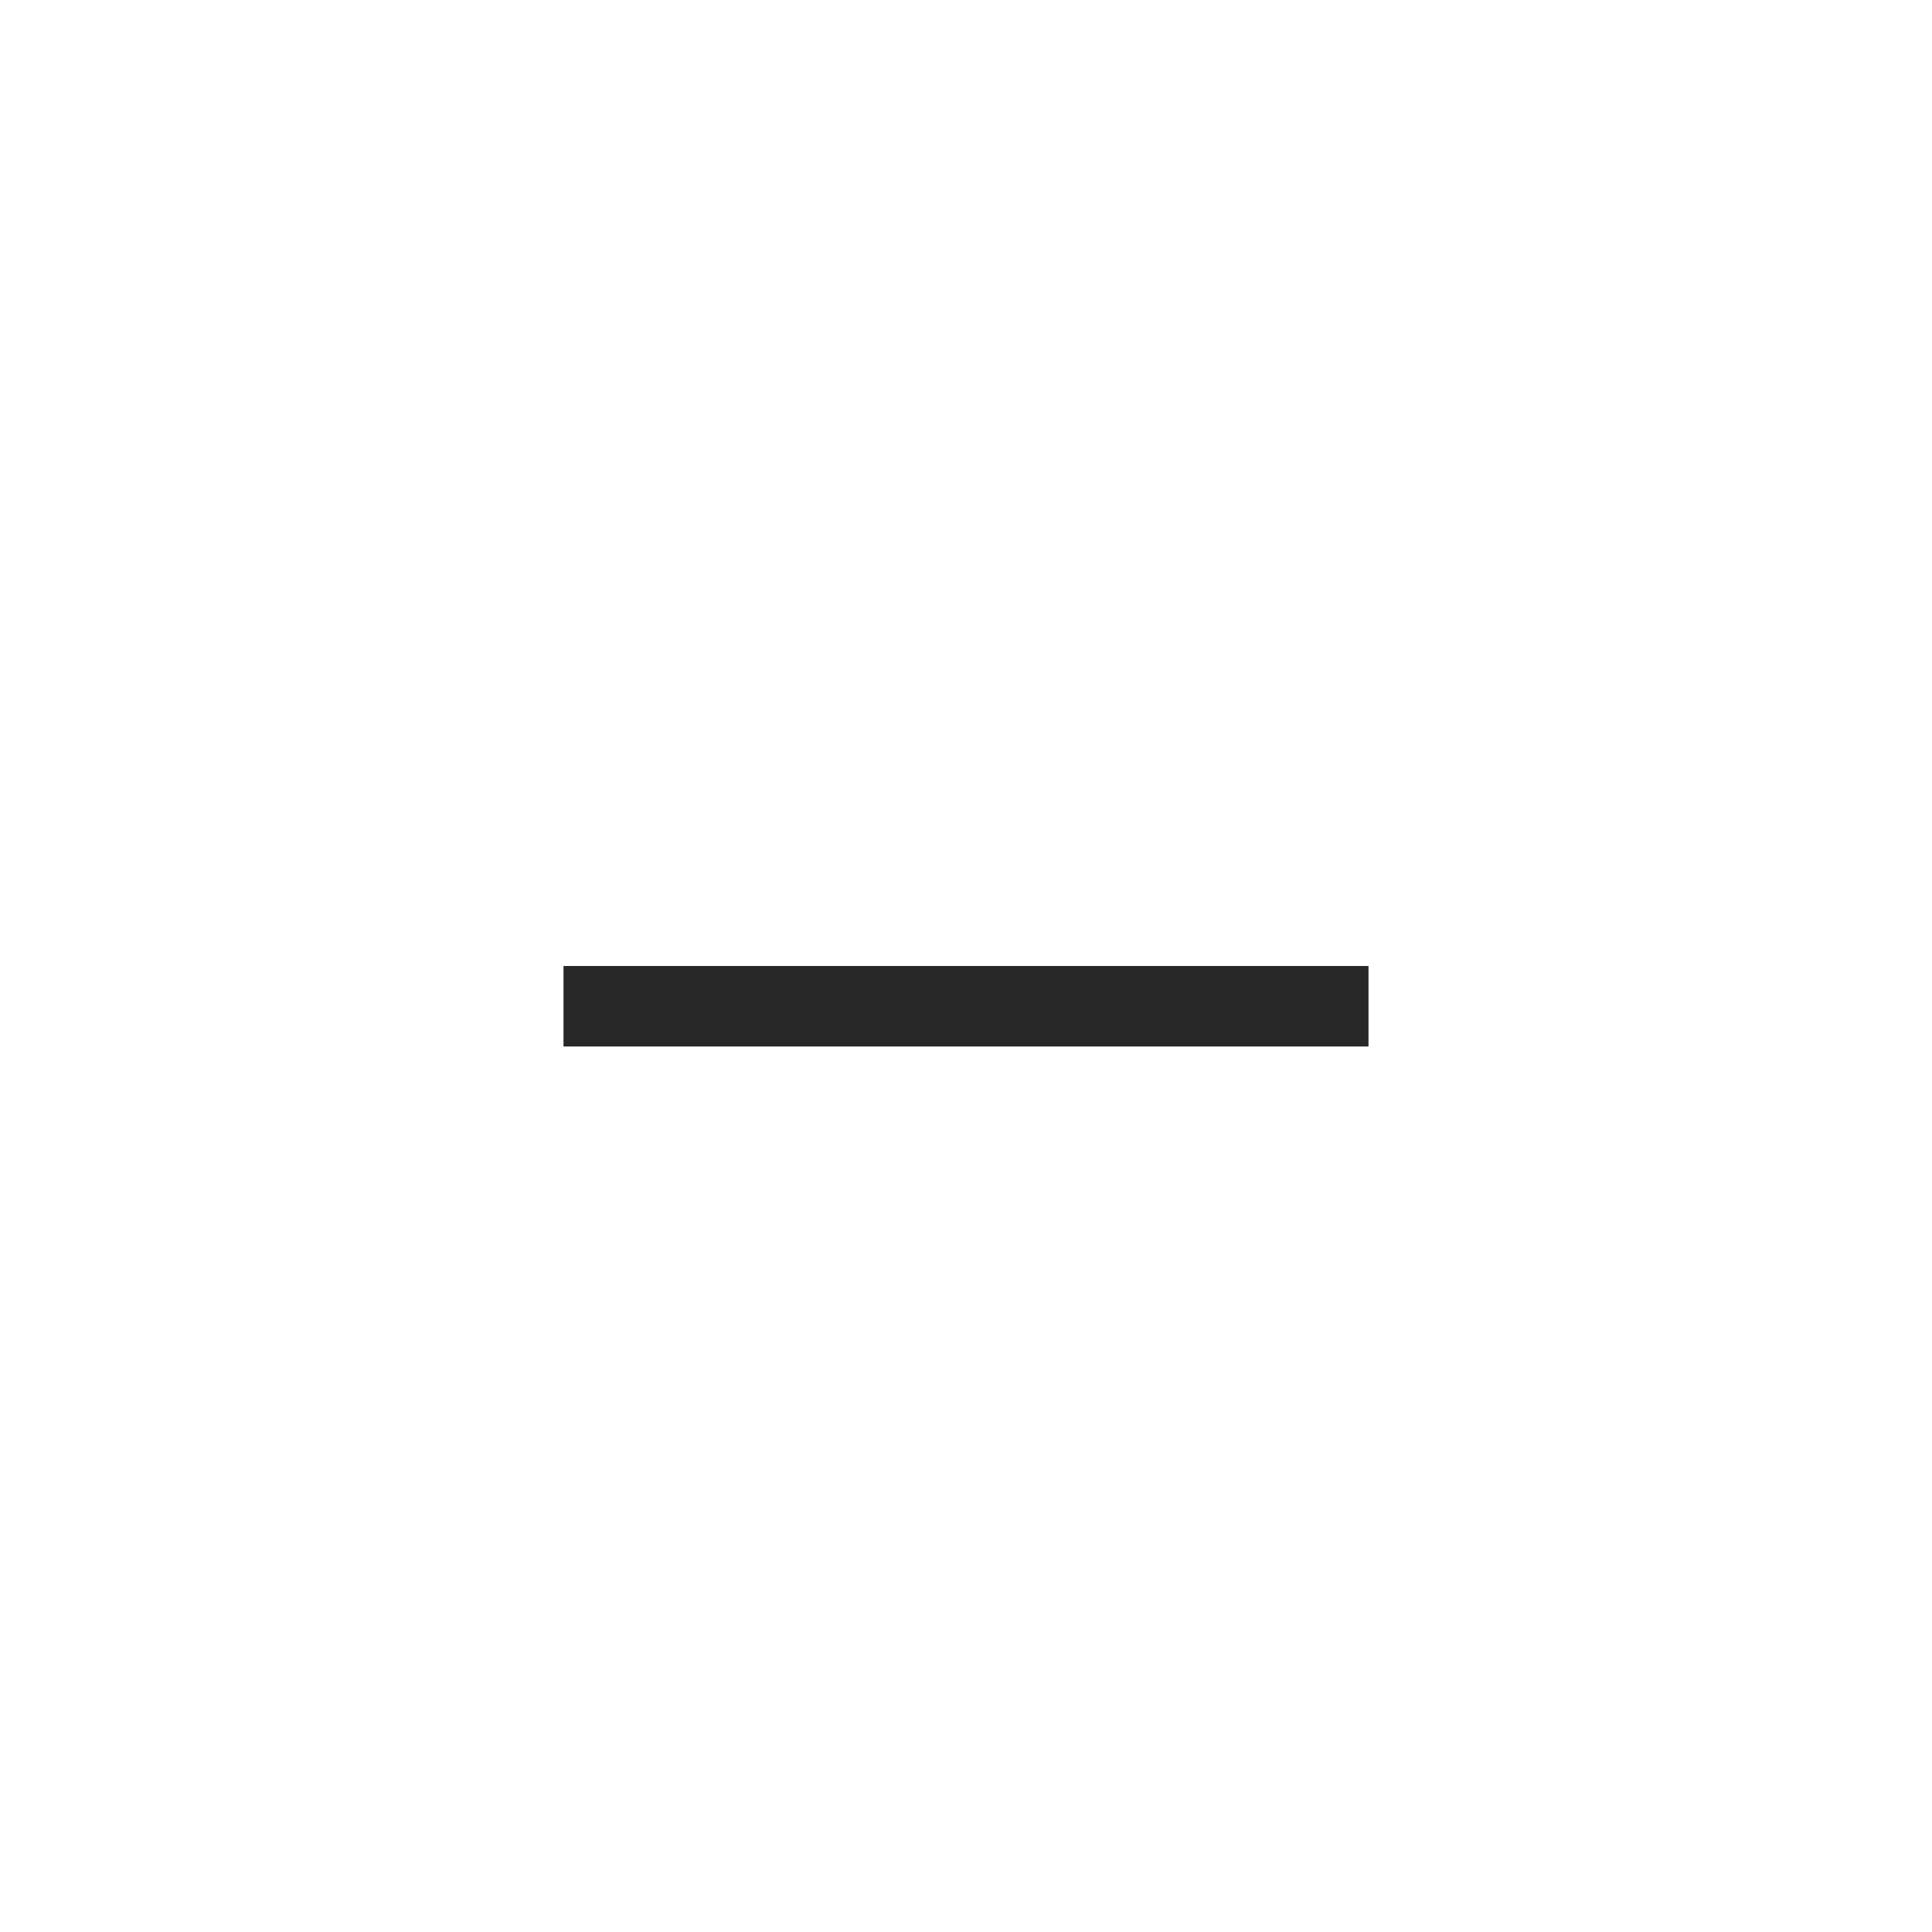
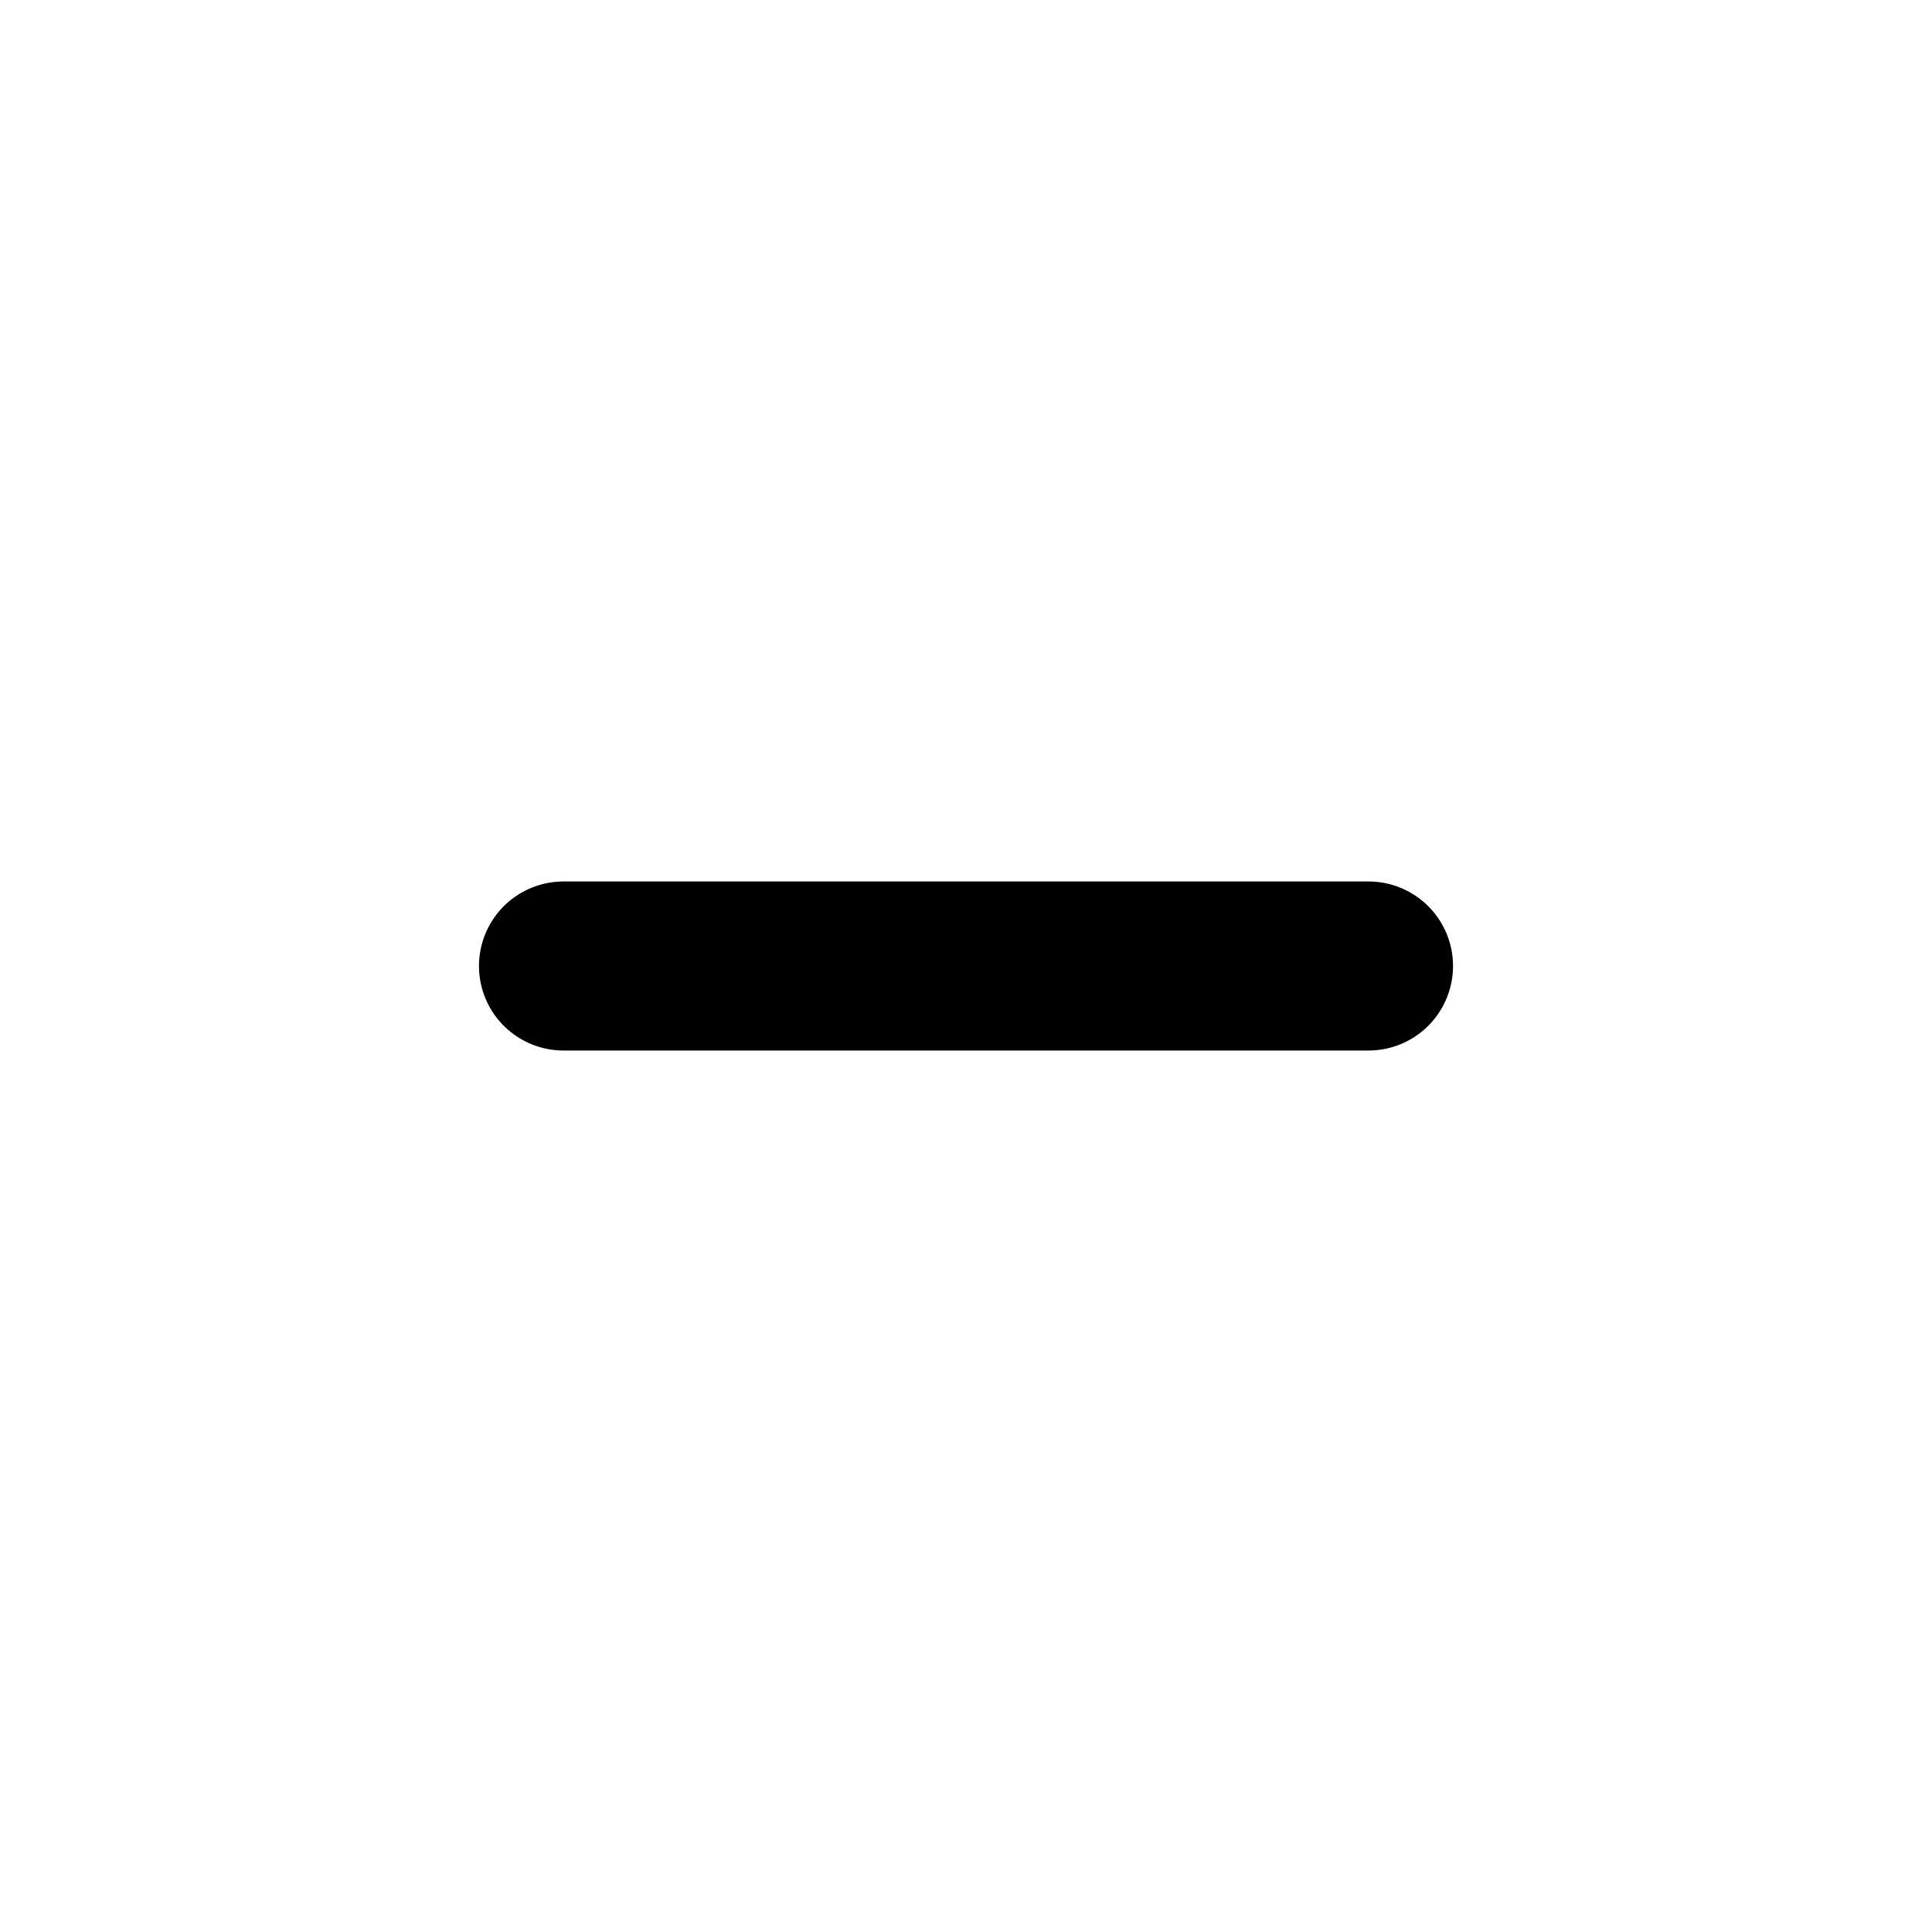
<svg xmlns="http://www.w3.org/2000/svg" width="24" height="24" viewBox="0 0 24 24" fill="none">
-   <path d="M7 12.5H17" stroke="#282828" />
+   <path d="M7 12H17" stroke="currentColor" stroke-width="2.1" stroke-linecap="round" />
</svg>
